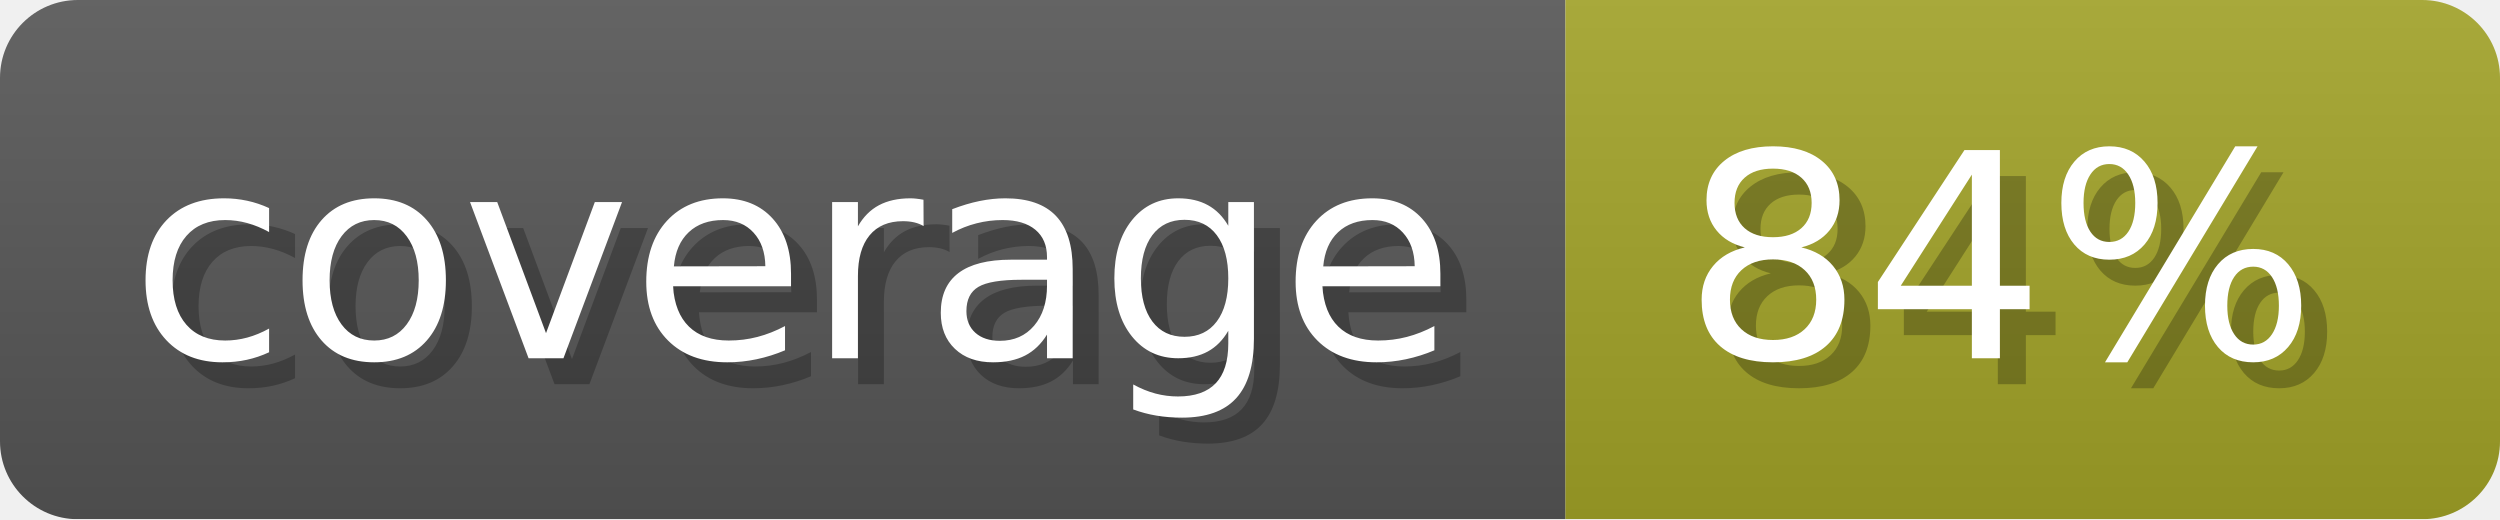
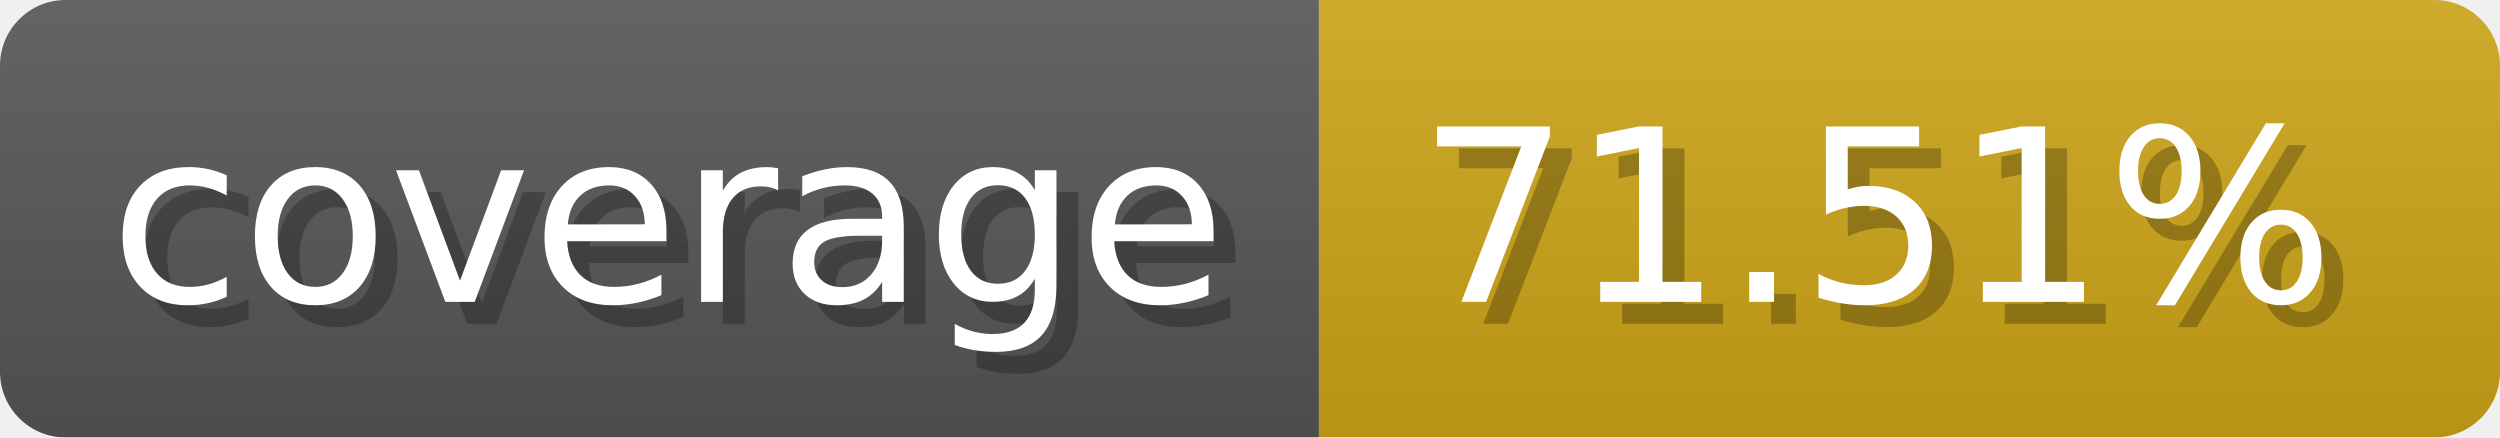
- <svg xmlns="http://www.w3.org/2000/svg" width="96.3" height="20" viewBox="0 0 963 200" role="img" aria-label="coverage: 84%">
-   <linearGradient id="a" x2="0" y2="100%">
+ <svg xmlns="http://www.w3.org/2000/svg" width="114.3" height="20" viewBox="0 0 1143 200" role="img" aria-label="coverage: 71.51%">
+   <linearGradient id="ScMIW" x2="0" y2="100%">
    <stop offset="0" stop-opacity=".1" stop-color="#EEE" />
    <stop offset="1" stop-opacity=".1" />
  </linearGradient>
-   <mask id="m">
-     <rect width="963" height="200" rx="30" fill="#FFF" />
+   <mask id="FWBIA">
+     <rect width="1143" height="200" rx="30" fill="#FFF" />
  </mask>
-   <g mask="url(#m)">
+   <g mask="url(#FWBIA)">
    <rect width="603" height="200" fill="#555" />
-     <rect width="360" height="200" fill="#a0a127" x="603" />
-     <rect width="963" height="200" fill="url(#a)" />
+     <rect width="540" height="200" fill="#cba317" x="603" />
+     <rect width="1143" height="200" fill="url(#ScMIW)" />
  </g>
  <g aria-hidden="true" fill="#fff" text-anchor="start" font-family="Verdana,DejaVu Sans,sans-serif" font-size="110">
    <text x="60" y="148" textLength="503" fill="#000" opacity="0.25">coverage</text>
    <text x="50" y="138" textLength="503">coverage</text>
-     <text x="658" y="148" textLength="260" fill="#000" opacity="0.25">84%</text>
-     <text x="648" y="138" textLength="260">84%</text>
+     <text x="658" y="148" textLength="440" fill="#000" opacity="0.25">71.51%</text>
+     <text x="648" y="138" textLength="440">71.51%</text>
  </g>
</svg>
